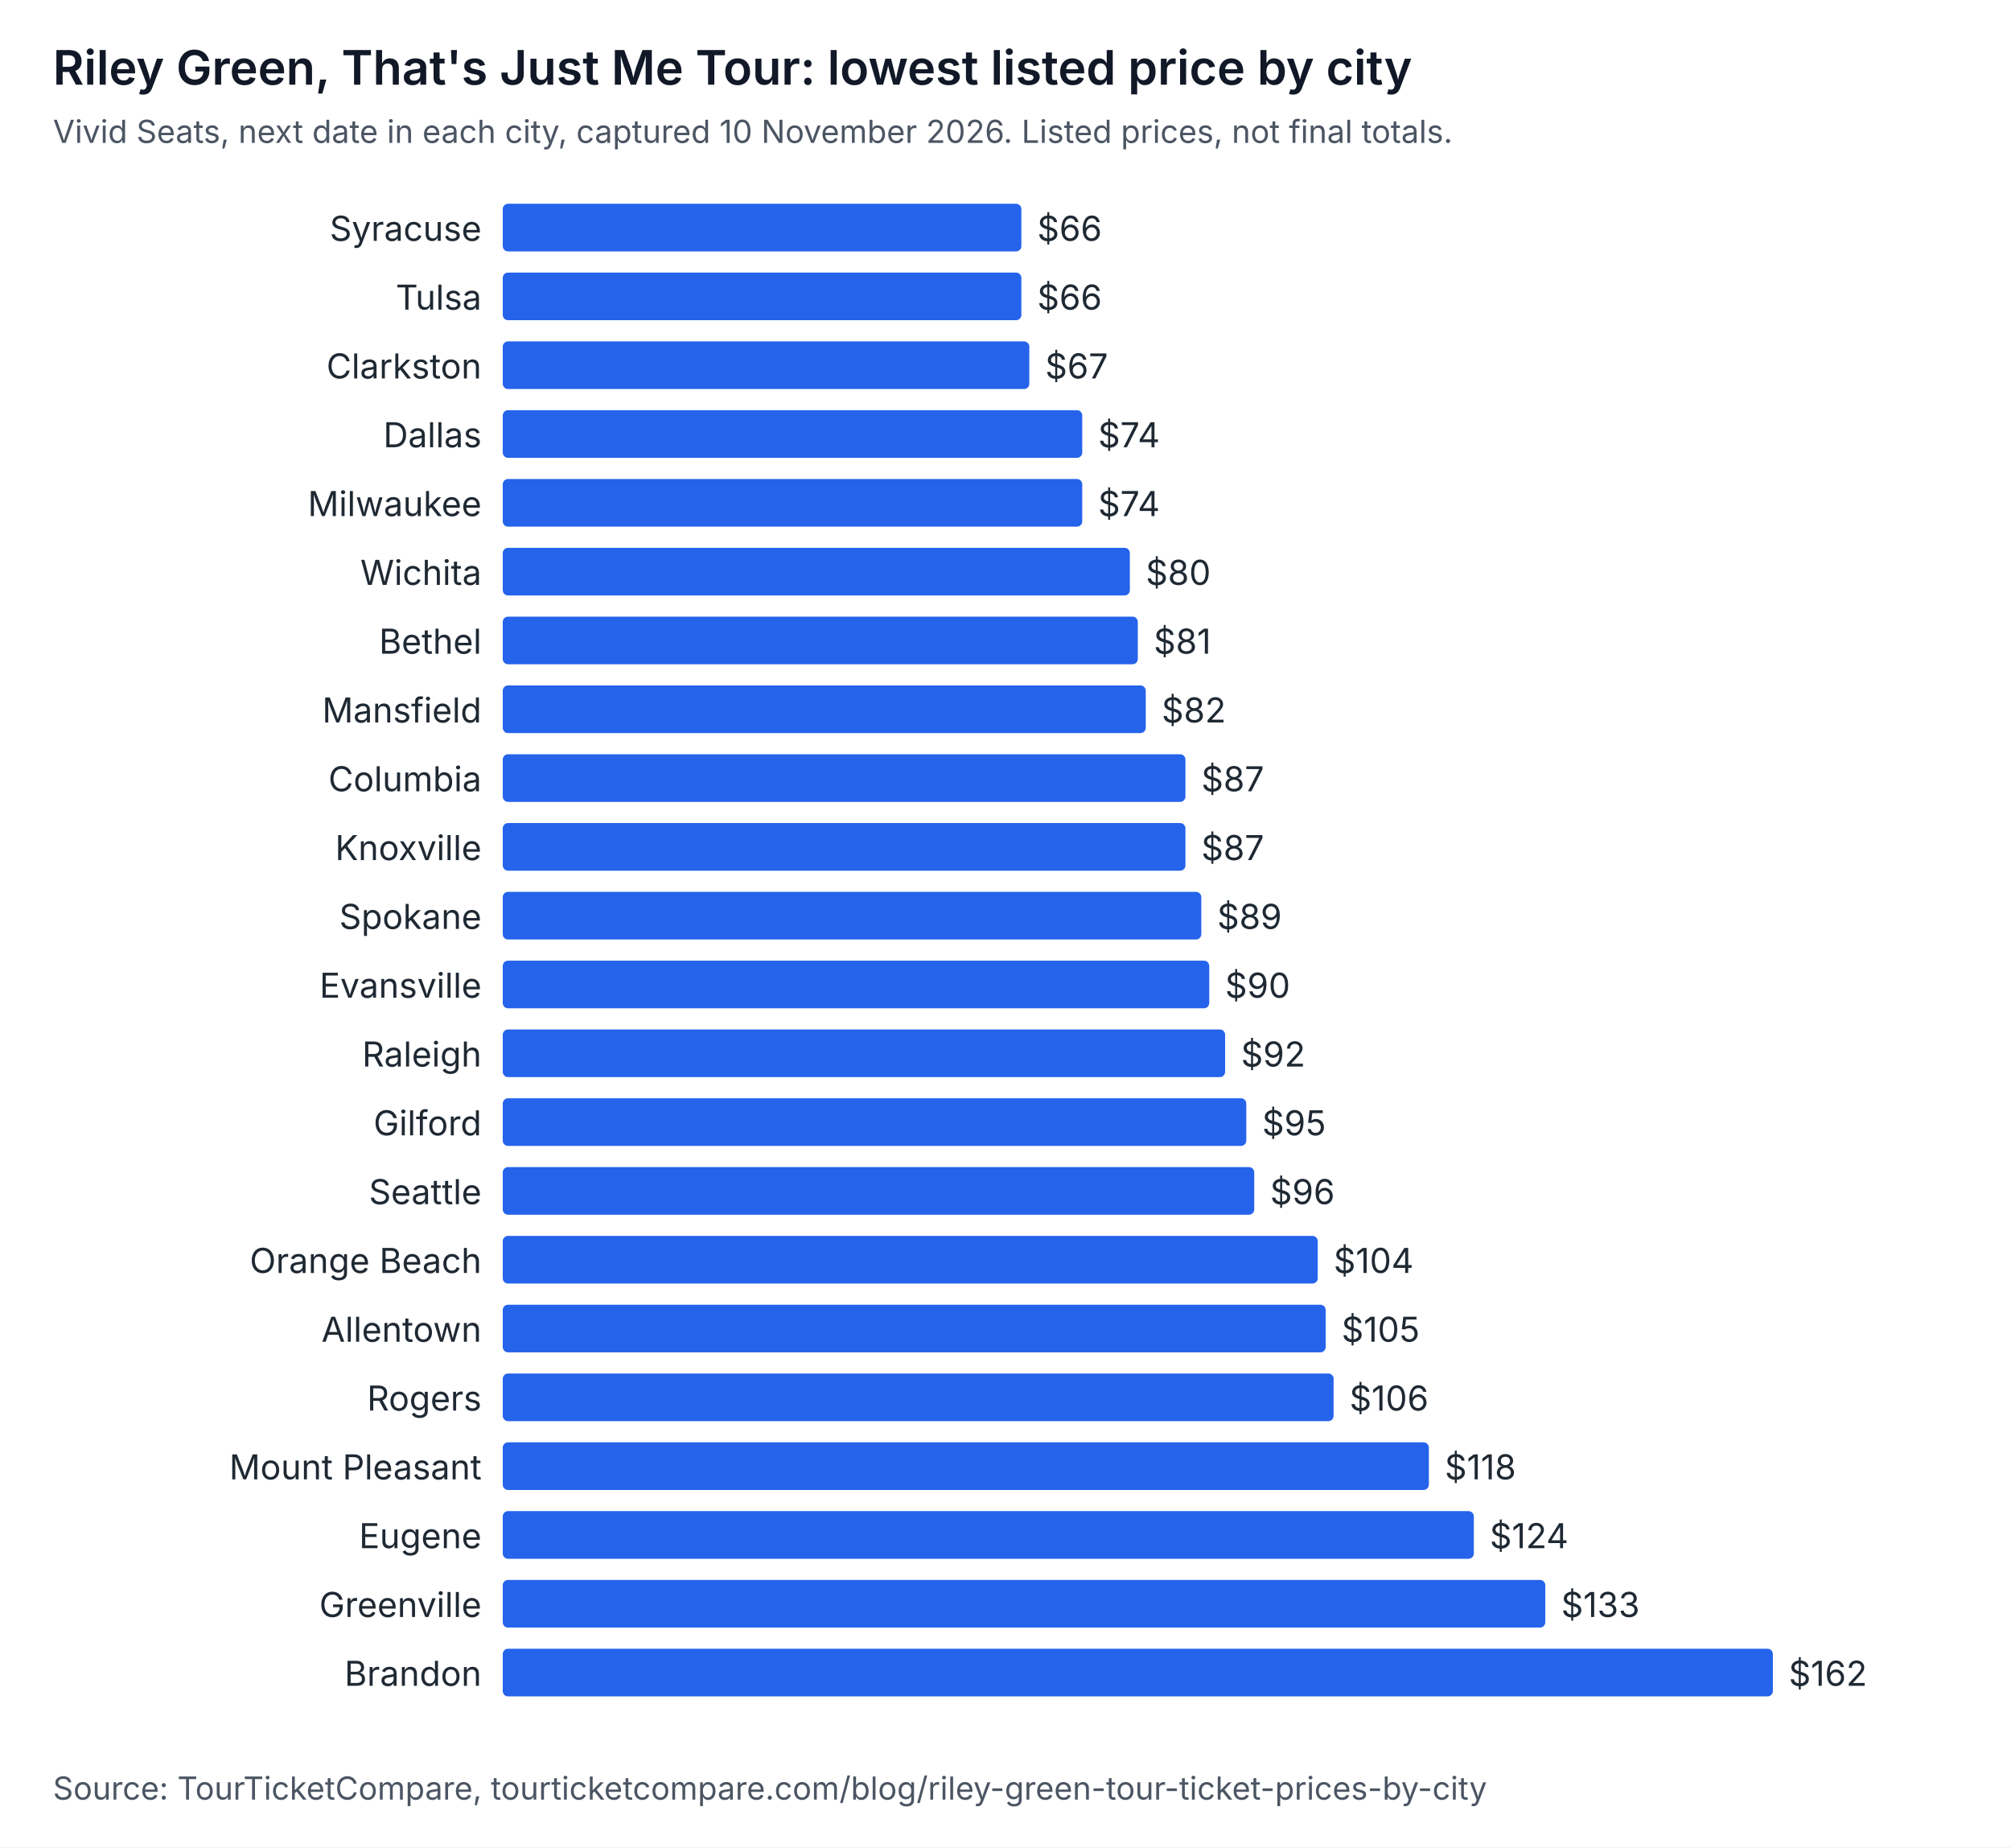
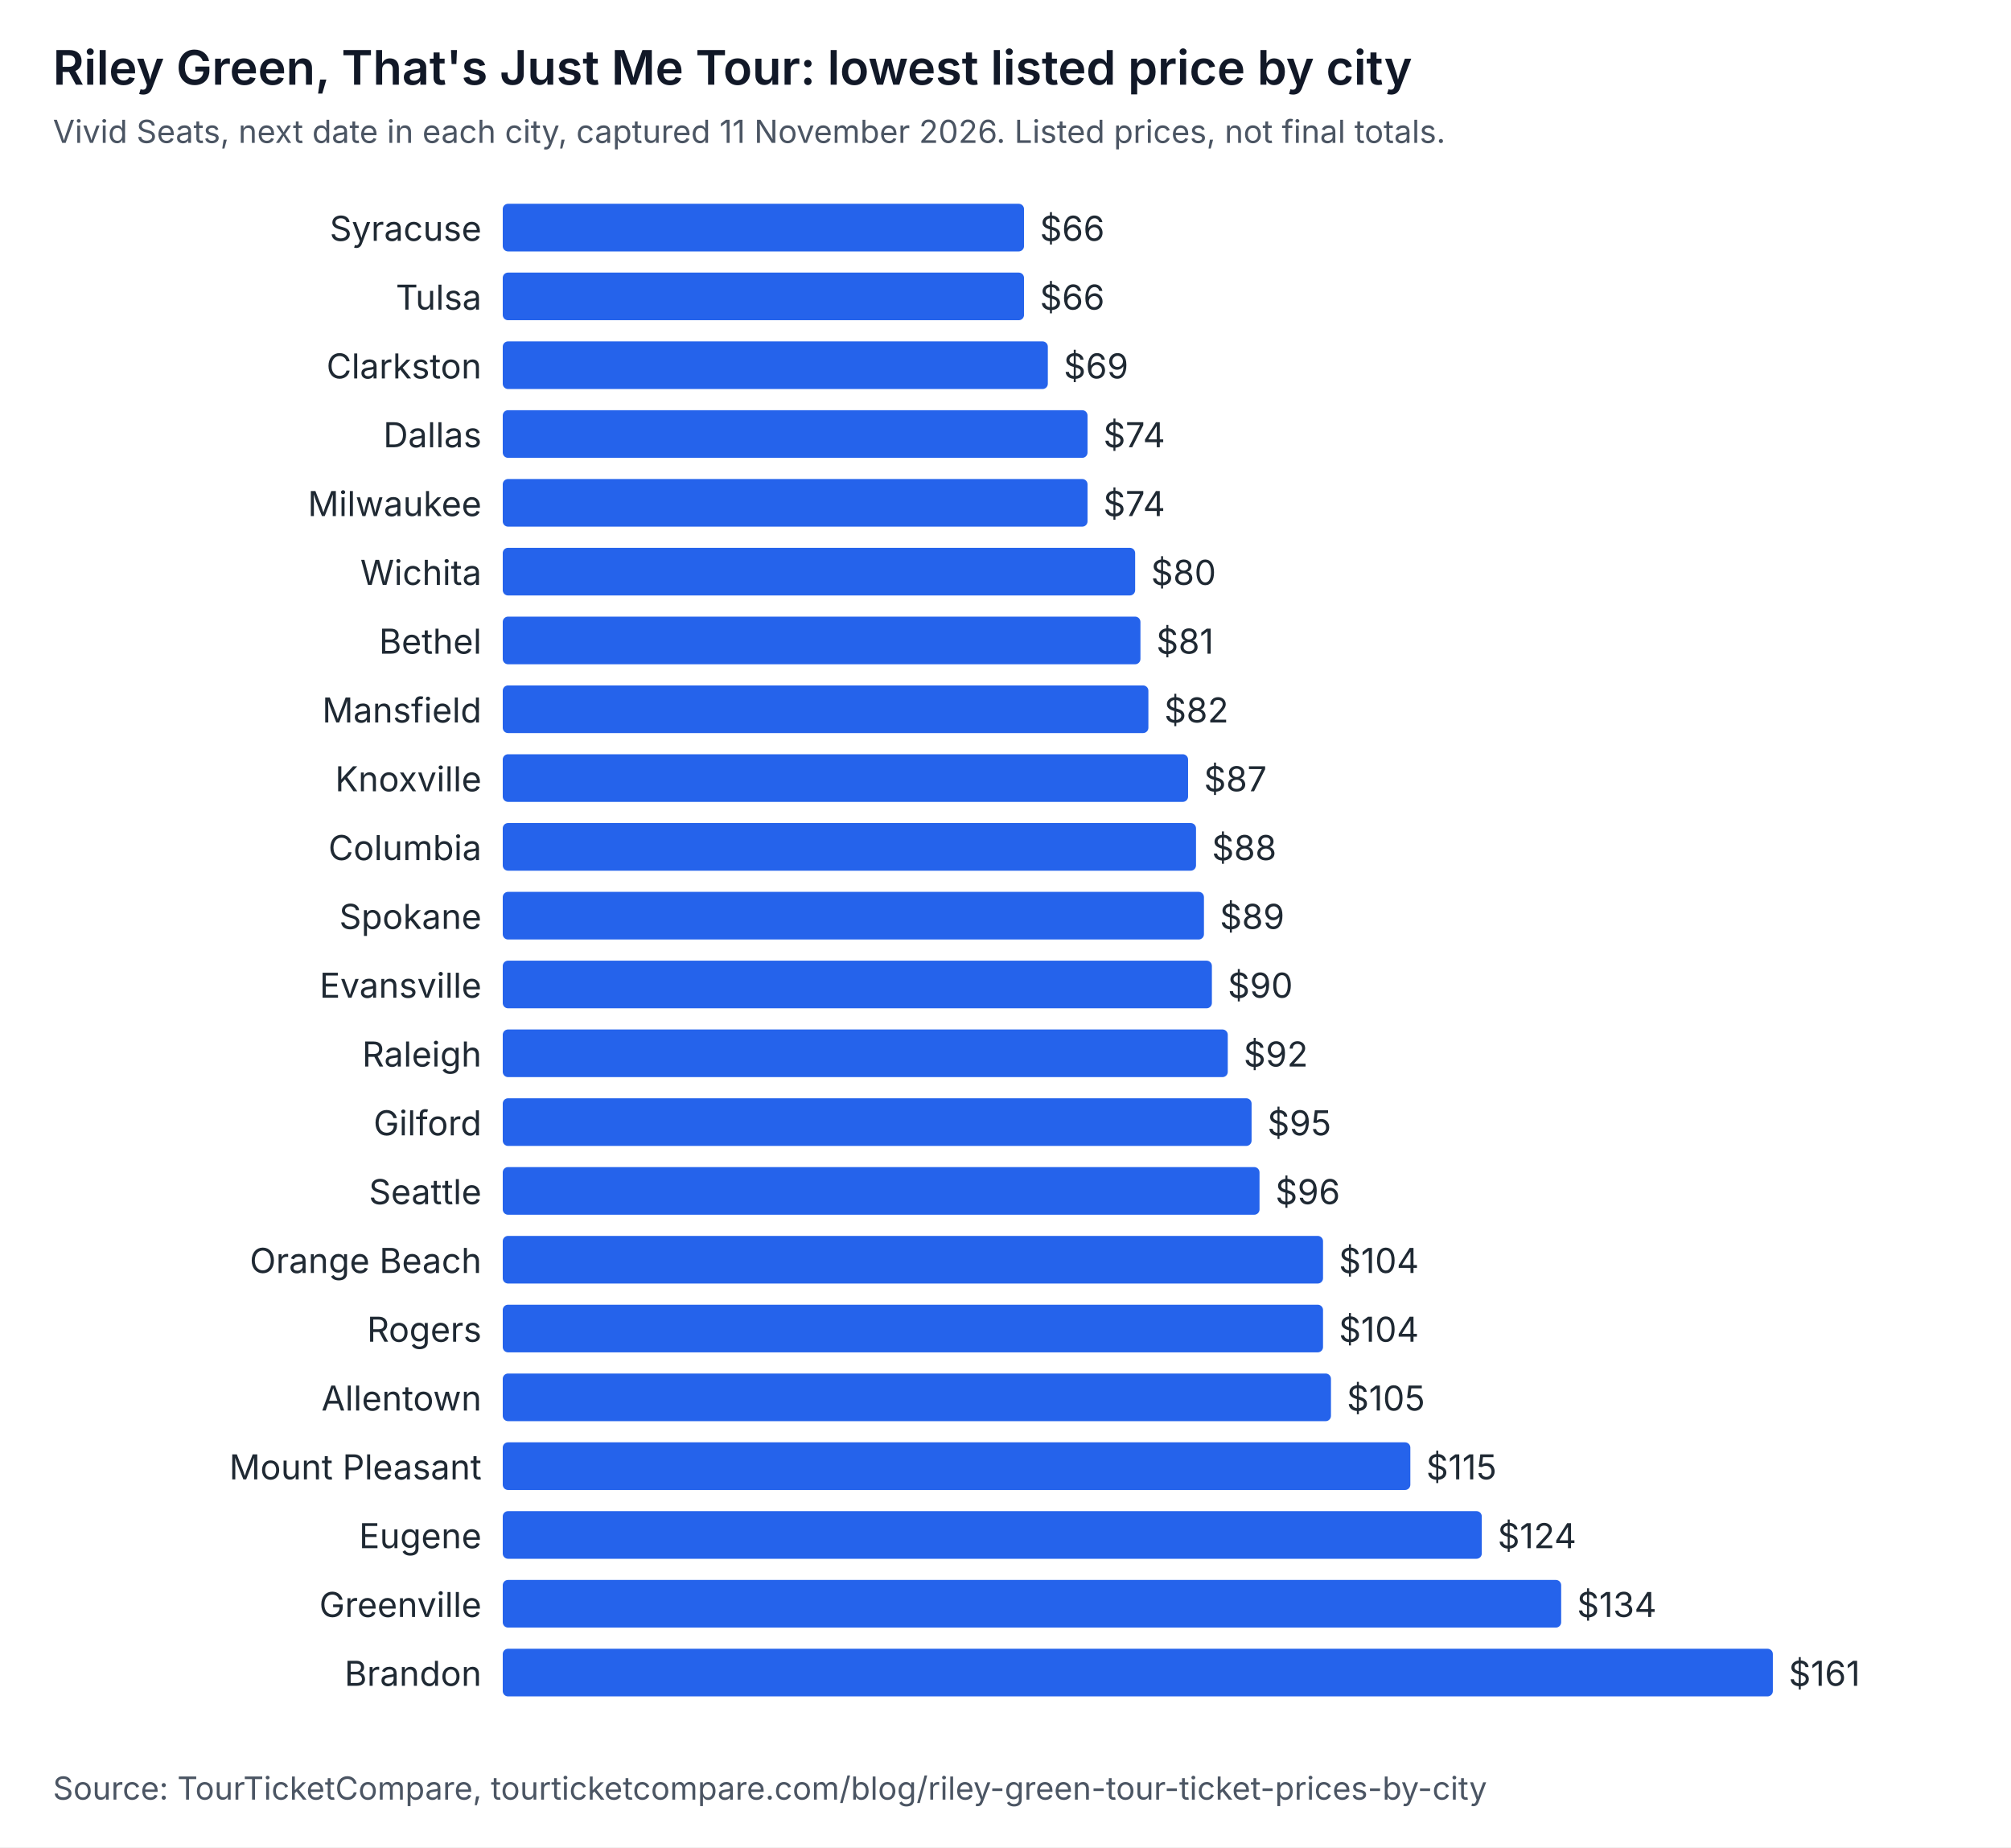
<svg xmlns="http://www.w3.org/2000/svg" width="760" height="698" viewBox="0 0 760 698" role="img" aria-labelledby="t d" font-family="system-ui, -apple-system, Segoe UI, sans-serif">
  <rect width="760" height="698" fill="#ffffff" />
  <text x="20" y="32" font-size="18" font-weight="600" fill="#111827">Riley Green, That's Just Me Tour: lowest listed price by city</text>
-   <text x="20" y="54" font-size="12" fill="#4b5563">Vivid Seats, next date in each city, captured 10 November 2026. Listed prices, not final totals.</text>
+   <text x="20" y="54" font-size="12" fill="#4b5563">Vivid Seats, next date in each city, captured 11 November 2026. Listed prices, not final totals.</text>
  <text x="182" y="91" text-anchor="end" font-size="13" fill="#1f2933">Syracuse</text>
-   <rect x="190" y="77" width="196" height="18" rx="2" fill="#2563eb" />
-   <text x="392" y="91" font-size="13" fill="#1f2933">$66</text>
+   <rect x="190" y="77" width="197" height="18" rx="2" fill="#2563eb" />
+   <text x="393" y="91" font-size="13" fill="#1f2933">$66</text>
  <text x="182" y="117" text-anchor="end" font-size="13" fill="#1f2933">Tulsa</text>
-   <rect x="190" y="103" width="196" height="18" rx="2" fill="#2563eb" />
-   <text x="392" y="117" font-size="13" fill="#1f2933">$66</text>
+   <rect x="190" y="103" width="197" height="18" rx="2" fill="#2563eb" />
+   <text x="393" y="117" font-size="13" fill="#1f2933">$66</text>
  <text x="182" y="143" text-anchor="end" font-size="13" fill="#1f2933">Clarkston</text>
-   <rect x="190" y="129" width="199" height="18" rx="2" fill="#2563eb" />
-   <text x="395" y="143" font-size="13" fill="#1f2933">$67</text>
+   <rect x="190" y="129" width="206" height="18" rx="2" fill="#2563eb" />
+   <text x="402" y="143" font-size="13" fill="#1f2933">$69</text>
  <text x="182" y="169" text-anchor="end" font-size="13" fill="#1f2933">Dallas</text>
-   <rect x="190" y="155" width="219" height="18" rx="2" fill="#2563eb" />
-   <text x="415" y="169" font-size="13" fill="#1f2933">$74</text>
+   <rect x="190" y="155" width="221" height="18" rx="2" fill="#2563eb" />
+   <text x="417" y="169" font-size="13" fill="#1f2933">$74</text>
  <text x="182" y="195" text-anchor="end" font-size="13" fill="#1f2933">Milwaukee</text>
-   <rect x="190" y="181" width="219" height="18" rx="2" fill="#2563eb" />
-   <text x="415" y="195" font-size="13" fill="#1f2933">$74</text>
+   <rect x="190" y="181" width="221" height="18" rx="2" fill="#2563eb" />
+   <text x="417" y="195" font-size="13" fill="#1f2933">$74</text>
  <text x="182" y="221" text-anchor="end" font-size="13" fill="#1f2933">Wichita</text>
-   <rect x="190" y="207" width="237" height="18" rx="2" fill="#2563eb" />
-   <text x="433" y="221" font-size="13" fill="#1f2933">$80</text>
+   <rect x="190" y="207" width="239" height="18" rx="2" fill="#2563eb" />
+   <text x="435" y="221" font-size="13" fill="#1f2933">$80</text>
  <text x="182" y="247" text-anchor="end" font-size="13" fill="#1f2933">Bethel</text>
-   <rect x="190" y="233" width="240" height="18" rx="2" fill="#2563eb" />
-   <text x="436" y="247" font-size="13" fill="#1f2933">$81</text>
+   <rect x="190" y="233" width="241" height="18" rx="2" fill="#2563eb" />
+   <text x="437" y="247" font-size="13" fill="#1f2933">$81</text>
  <text x="182" y="273" text-anchor="end" font-size="13" fill="#1f2933">Mansfield</text>
-   <rect x="190" y="259" width="243" height="18" rx="2" fill="#2563eb" />
-   <text x="439" y="273" font-size="13" fill="#1f2933">$82</text>
-   <text x="182" y="299" text-anchor="end" font-size="13" fill="#1f2933">Columbia</text>
-   <rect x="190" y="285" width="258" height="18" rx="2" fill="#2563eb" />
-   <text x="454" y="299" font-size="13" fill="#1f2933">$87</text>
-   <text x="182" y="325" text-anchor="end" font-size="13" fill="#1f2933">Knoxville</text>
-   <rect x="190" y="311" width="258" height="18" rx="2" fill="#2563eb" />
-   <text x="454" y="325" font-size="13" fill="#1f2933">$87</text>
+   <rect x="190" y="259" width="244" height="18" rx="2" fill="#2563eb" />
+   <text x="440" y="273" font-size="13" fill="#1f2933">$82</text>
+   <text x="182" y="299" text-anchor="end" font-size="13" fill="#1f2933">Knoxville</text>
+   <rect x="190" y="285" width="259" height="18" rx="2" fill="#2563eb" />
+   <text x="455" y="299" font-size="13" fill="#1f2933">$87</text>
+   <text x="182" y="325" text-anchor="end" font-size="13" fill="#1f2933">Columbia</text>
+   <rect x="190" y="311" width="262" height="18" rx="2" fill="#2563eb" />
+   <text x="458" y="325" font-size="13" fill="#1f2933">$88</text>
  <text x="182" y="351" text-anchor="end" font-size="13" fill="#1f2933">Spokane</text>
-   <rect x="190" y="337" width="264" height="18" rx="2" fill="#2563eb" />
-   <text x="460" y="351" font-size="13" fill="#1f2933">$89</text>
+   <rect x="190" y="337" width="265" height="18" rx="2" fill="#2563eb" />
+   <text x="461" y="351" font-size="13" fill="#1f2933">$89</text>
  <text x="182" y="377" text-anchor="end" font-size="13" fill="#1f2933">Evansville</text>
-   <rect x="190" y="363" width="267" height="18" rx="2" fill="#2563eb" />
-   <text x="463" y="377" font-size="13" fill="#1f2933">$90</text>
+   <rect x="190" y="363" width="268" height="18" rx="2" fill="#2563eb" />
+   <text x="464" y="377" font-size="13" fill="#1f2933">$90</text>
  <text x="182" y="403" text-anchor="end" font-size="13" fill="#1f2933">Raleigh</text>
-   <rect x="190" y="389" width="273" height="18" rx="2" fill="#2563eb" />
-   <text x="469" y="403" font-size="13" fill="#1f2933">$92</text>
+   <rect x="190" y="389" width="274" height="18" rx="2" fill="#2563eb" />
+   <text x="470" y="403" font-size="13" fill="#1f2933">$92</text>
  <text x="182" y="429" text-anchor="end" font-size="13" fill="#1f2933">Gilford</text>
-   <rect x="190" y="415" width="281" height="18" rx="2" fill="#2563eb" />
-   <text x="477" y="429" font-size="13" fill="#1f2933">$95</text>
+   <rect x="190" y="415" width="283" height="18" rx="2" fill="#2563eb" />
+   <text x="479" y="429" font-size="13" fill="#1f2933">$95</text>
  <text x="182" y="455" text-anchor="end" font-size="13" fill="#1f2933">Seattle</text>
-   <rect x="190" y="441" width="284" height="18" rx="2" fill="#2563eb" />
-   <text x="480" y="455" font-size="13" fill="#1f2933">$96</text>
+   <rect x="190" y="441" width="286" height="18" rx="2" fill="#2563eb" />
+   <text x="482" y="455" font-size="13" fill="#1f2933">$96</text>
  <text x="182" y="481" text-anchor="end" font-size="13" fill="#1f2933">Orange Beach</text>
-   <rect x="190" y="467" width="308" height="18" rx="2" fill="#2563eb" />
-   <text x="504" y="481" font-size="13" fill="#1f2933">$104</text>
-   <text x="182" y="507" text-anchor="end" font-size="13" fill="#1f2933">Allentown</text>
-   <rect x="190" y="493" width="311" height="18" rx="2" fill="#2563eb" />
-   <text x="507" y="507" font-size="13" fill="#1f2933">$105</text>
-   <text x="182" y="533" text-anchor="end" font-size="13" fill="#1f2933">Rogers</text>
-   <rect x="190" y="519" width="314" height="18" rx="2" fill="#2563eb" />
-   <text x="510" y="533" font-size="13" fill="#1f2933">$106</text>
+   <rect x="190" y="467" width="310" height="18" rx="2" fill="#2563eb" />
+   <text x="506" y="481" font-size="13" fill="#1f2933">$104</text>
+   <text x="182" y="507" text-anchor="end" font-size="13" fill="#1f2933">Rogers</text>
+   <rect x="190" y="493" width="310" height="18" rx="2" fill="#2563eb" />
+   <text x="506" y="507" font-size="13" fill="#1f2933">$104</text>
+   <text x="182" y="533" text-anchor="end" font-size="13" fill="#1f2933">Allentown</text>
+   <rect x="190" y="519" width="313" height="18" rx="2" fill="#2563eb" />
+   <text x="509" y="533" font-size="13" fill="#1f2933">$105</text>
  <text x="182" y="559" text-anchor="end" font-size="13" fill="#1f2933">Mount Pleasant</text>
-   <rect x="190" y="545" width="350" height="18" rx="2" fill="#2563eb" />
-   <text x="546" y="559" font-size="13" fill="#1f2933">$118</text>
+   <rect x="190" y="545" width="343" height="18" rx="2" fill="#2563eb" />
+   <text x="539" y="559" font-size="13" fill="#1f2933">$115</text>
  <text x="182" y="585" text-anchor="end" font-size="13" fill="#1f2933">Eugene</text>
-   <rect x="190" y="571" width="367" height="18" rx="2" fill="#2563eb" />
-   <text x="563" y="585" font-size="13" fill="#1f2933">$124</text>
+   <rect x="190" y="571" width="370" height="18" rx="2" fill="#2563eb" />
+   <text x="566" y="585" font-size="13" fill="#1f2933">$124</text>
  <text x="182" y="611" text-anchor="end" font-size="13" fill="#1f2933">Greenville</text>
-   <rect x="190" y="597" width="394" height="18" rx="2" fill="#2563eb" />
-   <text x="590" y="611" font-size="13" fill="#1f2933">$133</text>
+   <rect x="190" y="597" width="400" height="18" rx="2" fill="#2563eb" />
+   <text x="596" y="611" font-size="13" fill="#1f2933">$134</text>
  <text x="182" y="637" text-anchor="end" font-size="13" fill="#1f2933">Brandon</text>
  <rect x="190" y="623" width="480" height="18" rx="2" fill="#2563eb" />
-   <text x="676" y="637" font-size="13" fill="#1f2933">$162</text>
+   <text x="676" y="637" font-size="13" fill="#1f2933">$161</text>
  <text x="20" y="680" font-size="12" fill="#4b5563">Source: TourTicketCompare, tourticketcompare.com/blog/riley-green-tour-ticket-prices-by-city</text>
</svg>
